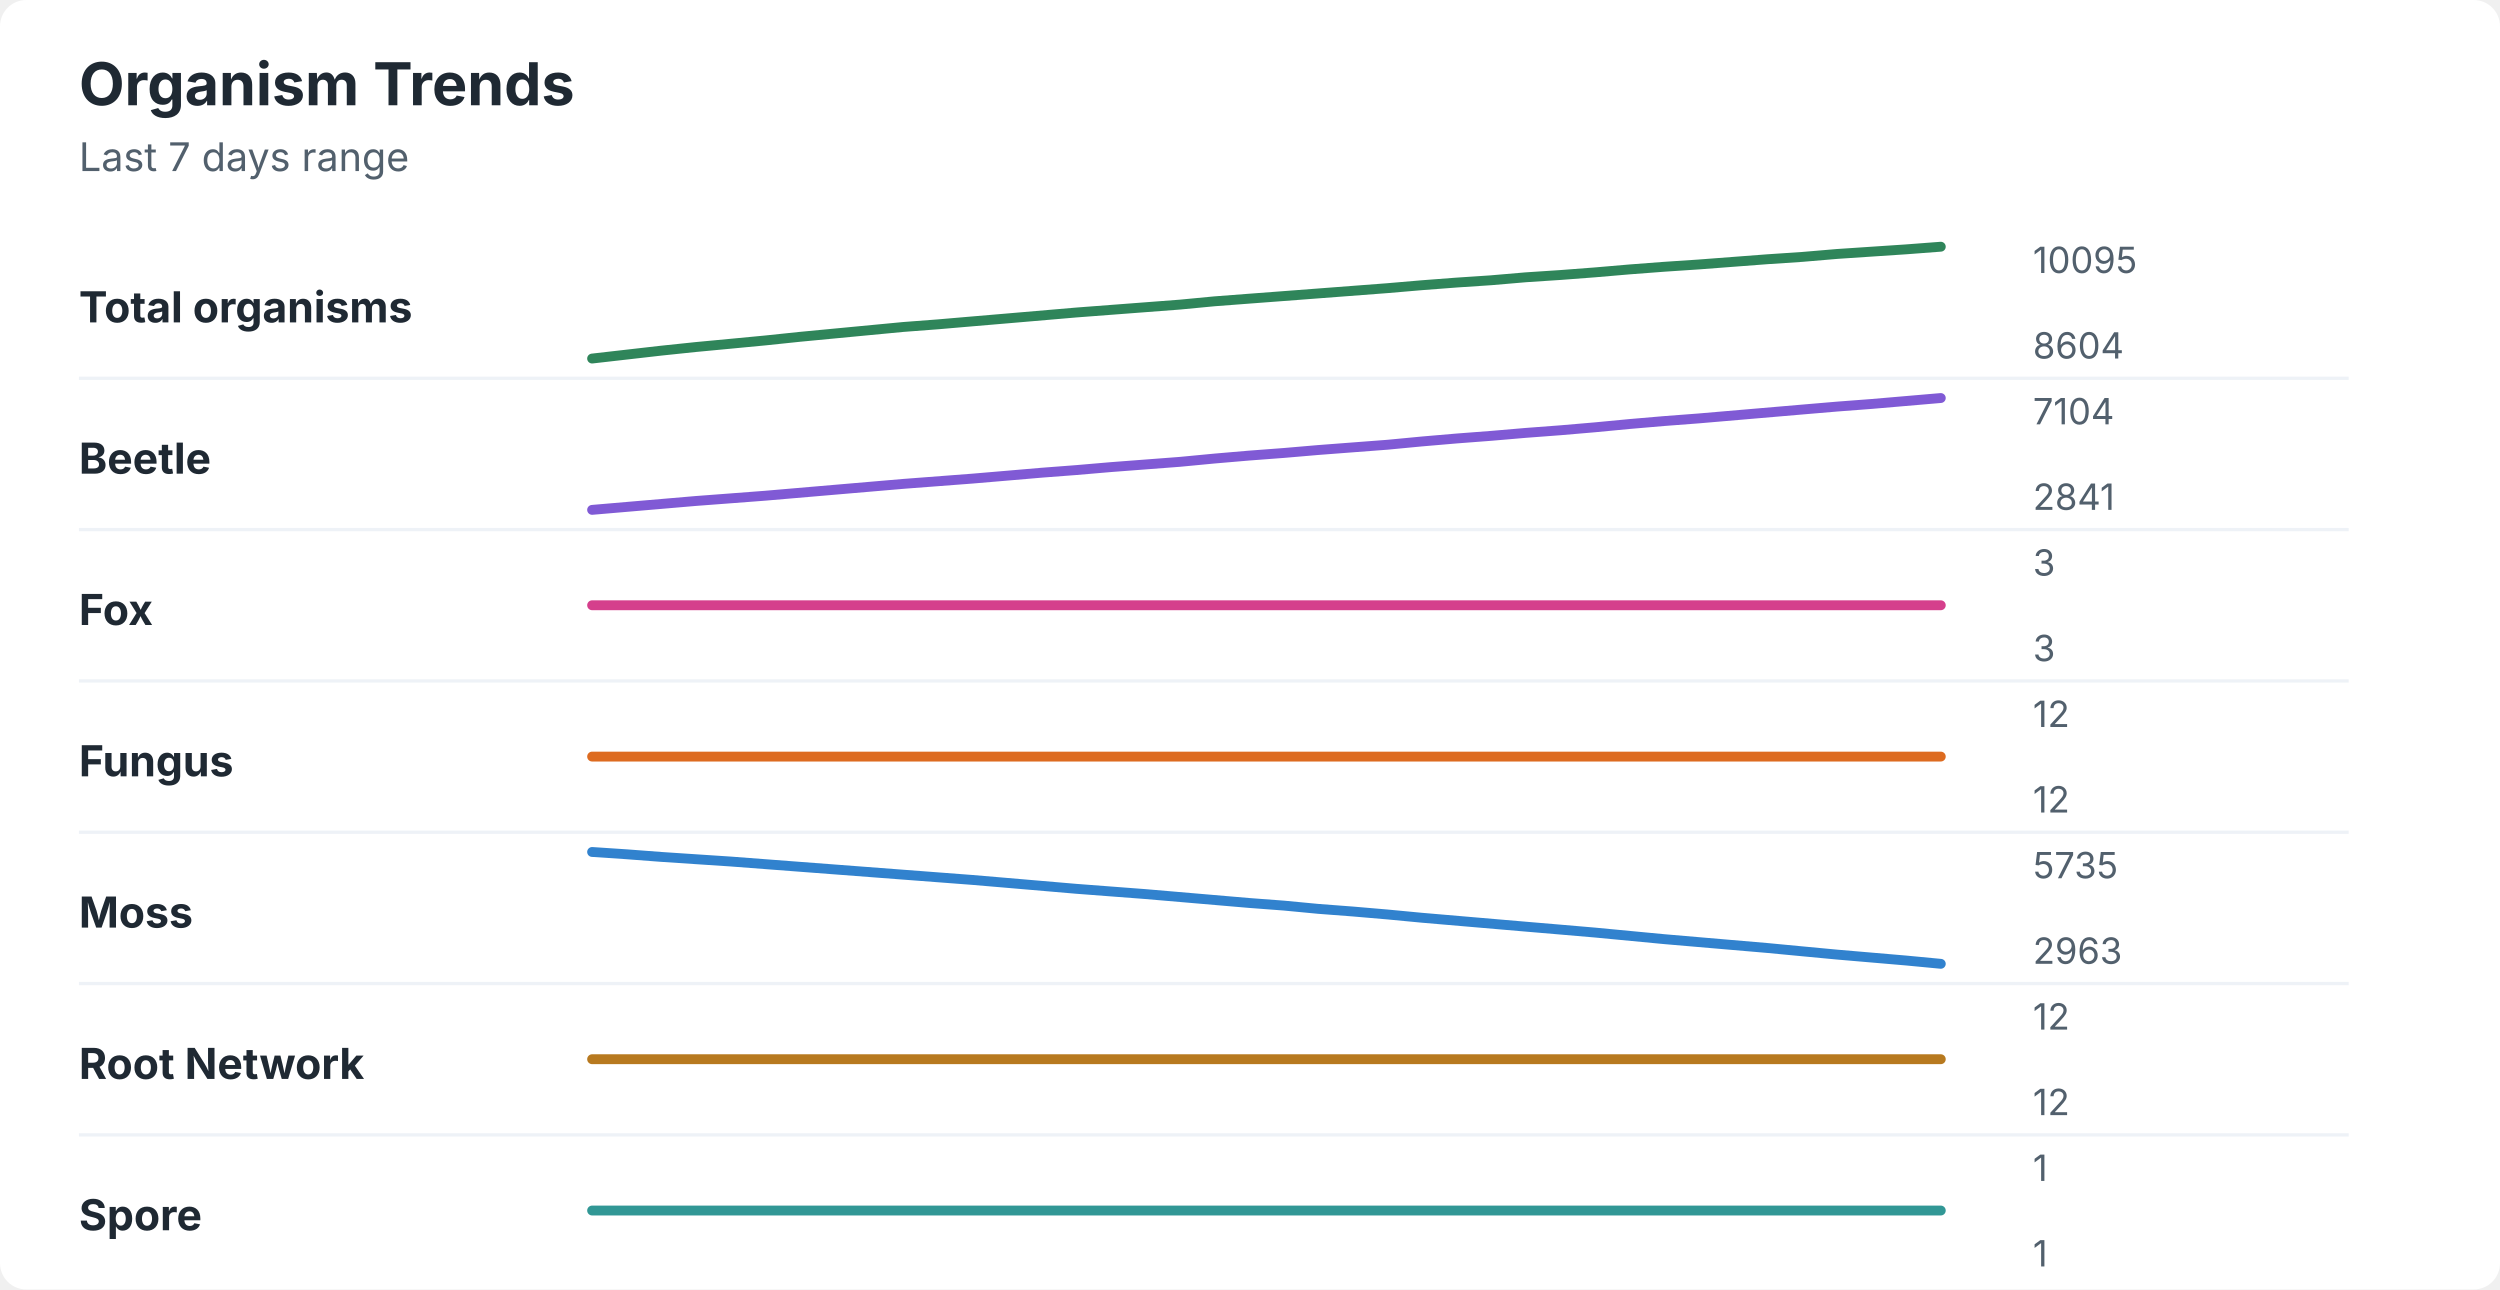
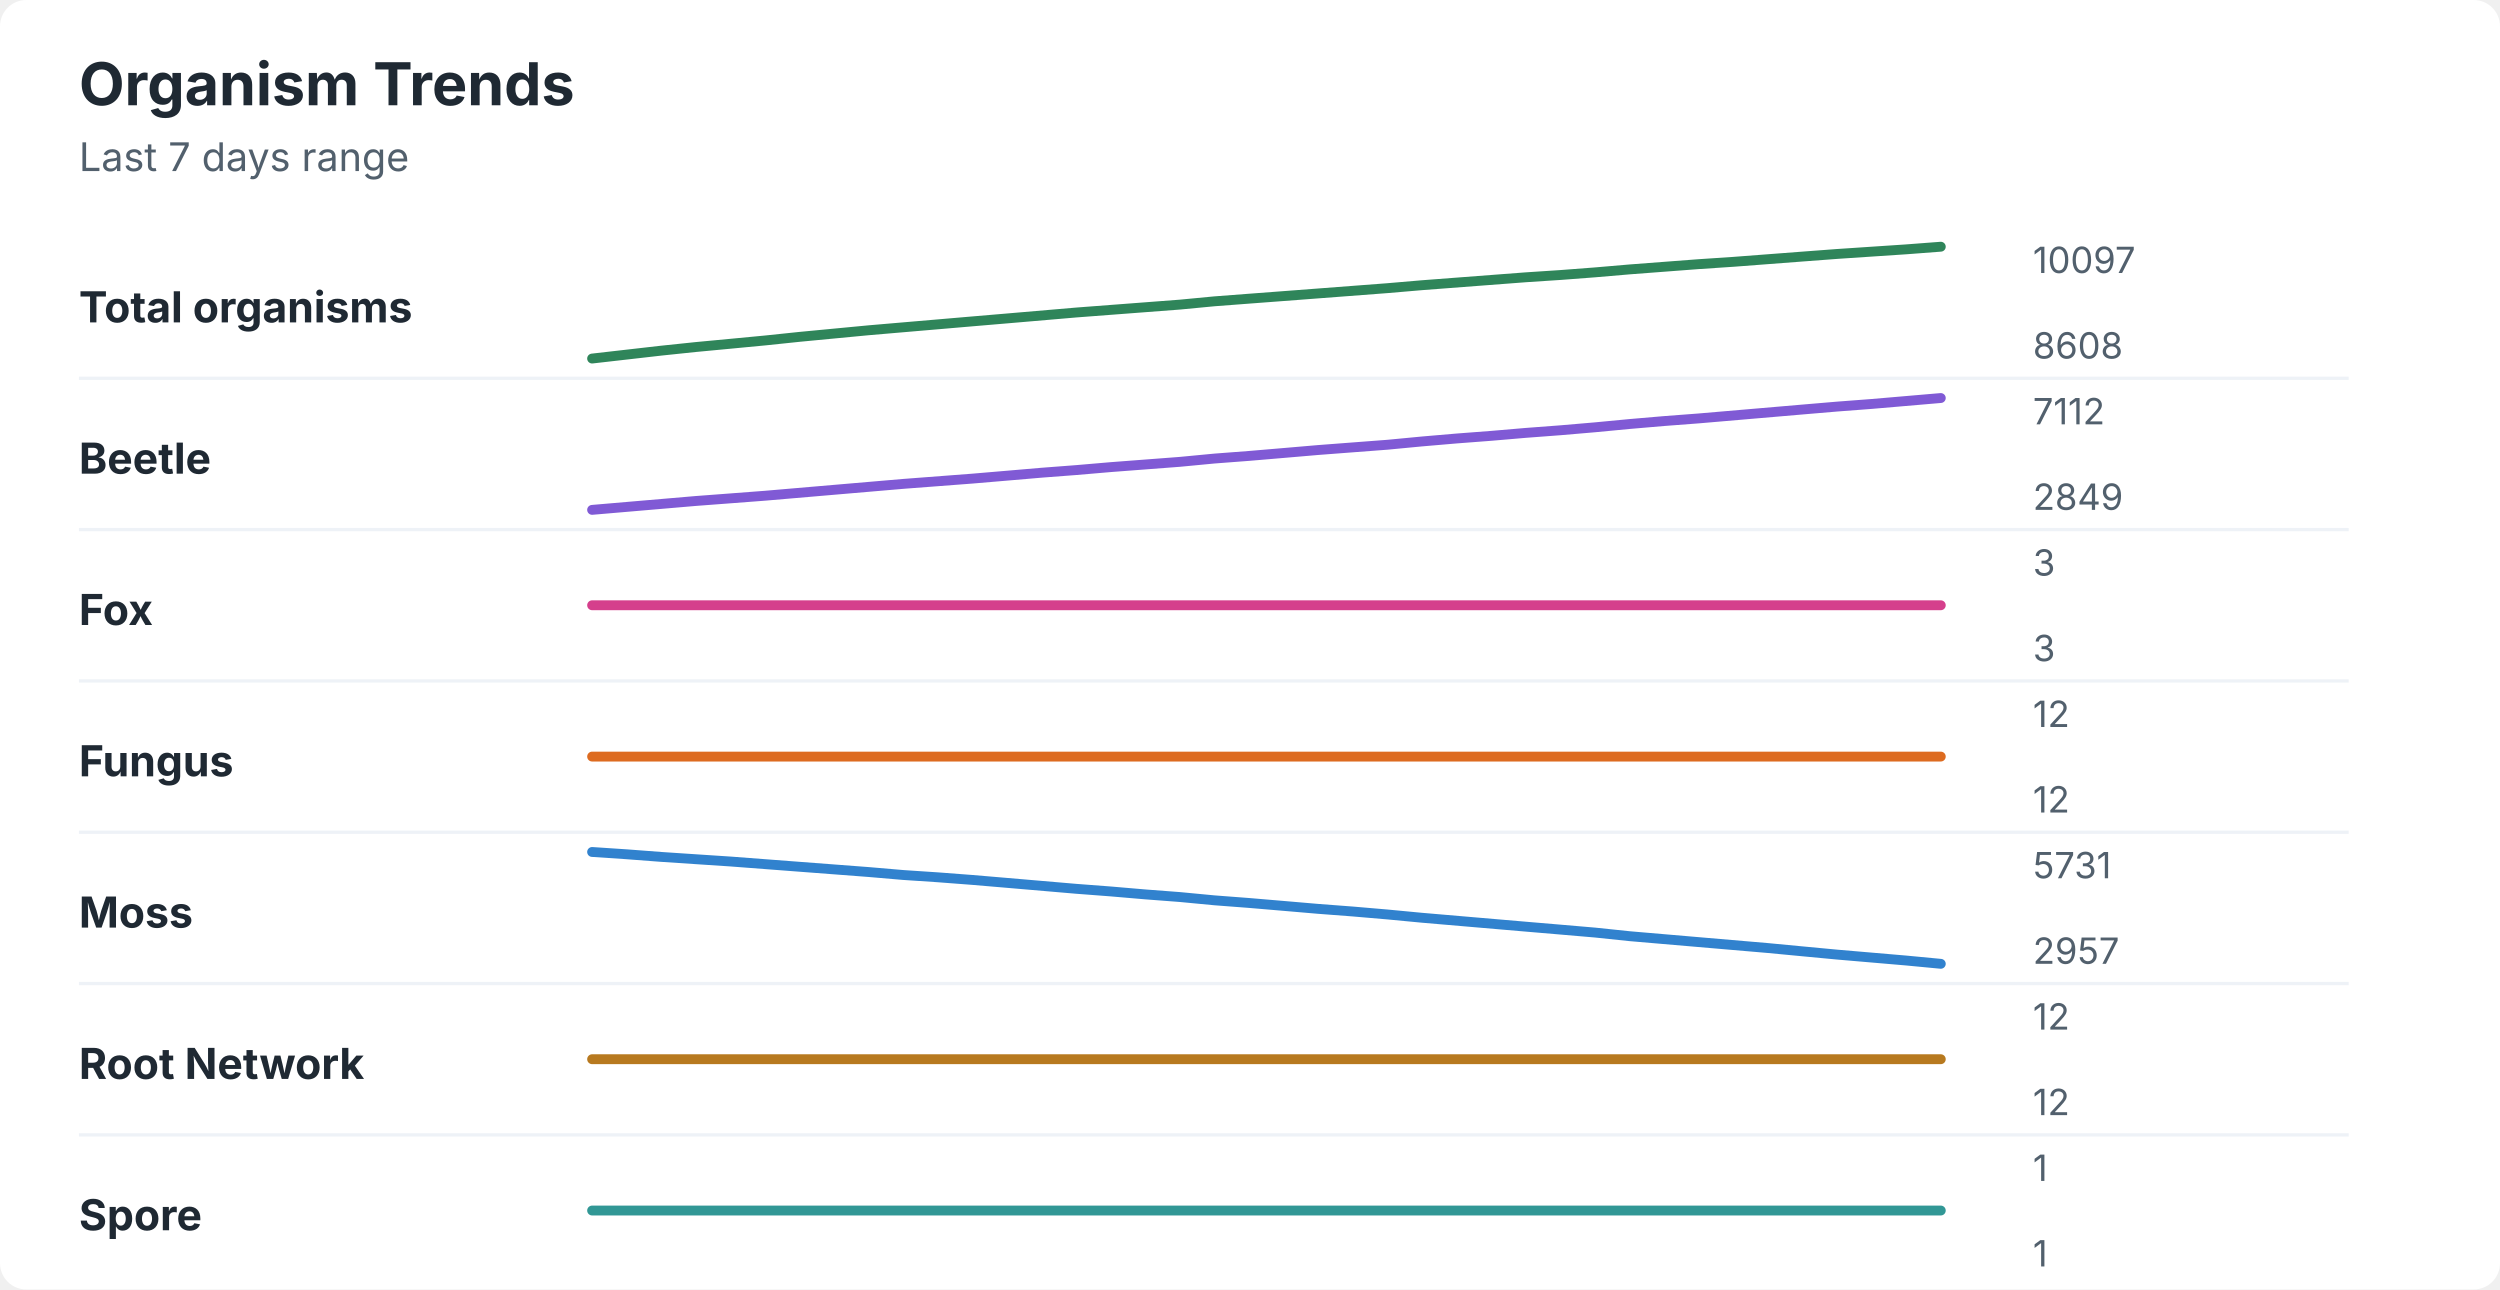
<svg xmlns="http://www.w3.org/2000/svg" width="760" height="392" viewBox="0 0 760 392" role="img" aria-labelledby="title desc">
  <rect width="760" height="392" rx="8" fill="#ffffff" />
  <style>
    text { font-family: -apple-system, BlinkMacSystemFont, "Segoe UI", sans-serif; }
    .title { font-size: 18px; font-weight: 700; fill: #1f2933; }
    .subtitle { font-size: 12px; fill: #52606d; }
    .label { font-size: 13px; font-weight: 650; fill: #1f2933; }
    .axis-value { font-size: 11px; fill: #52606d; }
    .separator { stroke: #eef2f7; stroke-width: 1; }
  </style>
  <text x="24" y="32" class="title">Organism Trends</text>
  <text x="24" y="52" class="subtitle">Last 7 days range</text>
  <text x="24" y="98" class="label">Total organisms</text>
-   <polyline points="180.0,109.0 190.5,107.8 201.0,106.6 211.5,105.5 222.1,104.5 232.6,103.5 243.1,102.4 253.6,101.4 264.1,100.4 274.6,99.4 285.1,98.6 295.6,97.7 306.2,96.8 316.7,95.9 327.2,95.0 337.7,94.2 348.2,93.4 358.7,92.6 369.2,91.6 379.7,90.8 390.3,90.0 400.8,89.2 411.3,88.4 421.8,87.6 432.3,86.7 442.8,85.9 453.3,85.2 463.8,84.3 474.4,83.6 484.9,82.8 495.4,81.9 505.9,81.1 516.4,80.4 526.9,79.6 537.4,78.8 547.9,78.1 558.5,77.2 569.0,76.5 579.5,75.8 590.0,75.0 " fill="none" stroke="#2f855a" stroke-width="3" stroke-linecap="round" stroke-linejoin="round" />
-   <text x="618" y="83" class="axis-value">10095</text>
-   <text x="618" y="109" class="axis-value">8604</text>
+   <polyline points="180.0,109.0 190.5,107.8 201.0,106.6 211.5,105.5 222.1,104.5 232.6,103.5 243.1,102.4 253.6,101.4 264.1,100.4 274.6,99.5 285.1,98.6 295.6,97.7 306.2,96.8 316.7,95.9 327.2,95.0 337.7,94.2 348.2,93.4 358.7,92.6 369.2,91.6 379.7,90.8 390.3,90.0 400.8,89.2 411.3,88.4 421.8,87.6 432.3,86.7 442.8,85.9 453.3,85.1 463.8,84.3 474.4,83.6 484.9,82.8 495.4,81.9 505.9,81.1 516.4,80.3 526.9,79.6 537.4,78.8 547.9,78.0 558.5,77.2 569.0,76.5 579.5,75.8 590.0,75.0 " fill="none" stroke="#2f855a" stroke-width="3" stroke-linecap="round" stroke-linejoin="round" />
+   <text x="618" y="83" class="axis-value">10097</text>
+   <text x="618" y="109" class="axis-value">8608</text>
  <line x1="24" y1="115.0" x2="714" y2="115.0" class="separator" />
  <text x="24" y="144" class="label">Beetle</text>
-   <polyline points="180.0,155.0 190.5,154.1 201.0,153.2 211.5,152.3 222.1,151.5 232.6,150.7 243.1,149.8 253.6,148.9 264.1,148.0 274.6,147.1 285.1,146.3 295.6,145.5 306.2,144.6 316.7,143.7 327.2,142.9 337.7,142.0 348.2,141.2 358.7,140.4 369.2,139.4 379.7,138.5 390.3,137.7 400.8,136.8 411.3,136.0 421.8,135.2 432.3,134.2 442.8,133.3 453.3,132.5 463.8,131.6 474.4,130.8 484.9,129.9 495.4,128.9 505.9,128.0 516.4,127.2 526.9,126.3 537.4,125.4 547.9,124.5 558.5,123.6 569.0,122.8 579.5,121.9 590.0,121.0 " fill="none" stroke="#805ad5" stroke-width="3" stroke-linecap="round" stroke-linejoin="round" />
-   <text x="618" y="129" class="axis-value">7104</text>
-   <text x="618" y="155" class="axis-value">2841</text>
+   <polyline points="180.0,155.0 190.5,154.1 201.0,153.2 211.5,152.3 222.1,151.5 232.6,150.7 243.1,149.8 253.6,148.9 264.1,148.0 274.6,147.1 285.1,146.3 295.6,145.5 306.2,144.6 316.7,143.7 327.2,142.9 337.7,142.0 348.2,141.2 358.7,140.4 369.2,139.4 379.7,138.6 390.3,137.7 400.8,136.8 411.3,136.0 421.8,135.2 432.3,134.2 442.8,133.3 453.3,132.5 463.8,131.6 474.4,130.8 484.9,129.9 495.4,128.9 505.9,128.0 516.4,127.2 526.9,126.3 537.4,125.4 547.9,124.5 558.5,123.6 569.0,122.8 579.5,121.9 590.0,121.0 " fill="none" stroke="#805ad5" stroke-width="3" stroke-linecap="round" stroke-linejoin="round" />
+   <text x="618" y="129" class="axis-value">7112</text>
+   <text x="618" y="155" class="axis-value">2849</text>
  <line x1="24" y1="161.0" x2="714" y2="161.0" class="separator" />
  <text x="24" y="190" class="label">Fox</text>
  <polyline points="180.0,184.0 190.5,184.0 201.0,184.0 211.5,184.0 222.1,184.0 232.6,184.0 243.1,184.0 253.6,184.0 264.1,184.0 274.6,184.0 285.1,184.0 295.6,184.0 306.2,184.0 316.7,184.0 327.2,184.0 337.7,184.0 348.2,184.0 358.7,184.0 369.2,184.0 379.7,184.0 390.3,184.0 400.8,184.0 411.3,184.0 421.8,184.0 432.3,184.0 442.8,184.0 453.3,184.0 463.8,184.0 474.4,184.0 484.9,184.0 495.4,184.0 505.9,184.0 516.4,184.0 526.9,184.0 537.4,184.0 547.9,184.0 558.5,184.0 569.0,184.0 579.5,184.0 590.0,184.0 " fill="none" stroke="#d53f8c" stroke-width="3" stroke-linecap="round" stroke-linejoin="round" />
  <text x="618" y="175" class="axis-value">3</text>
  <text x="618" y="201" class="axis-value">3</text>
  <line x1="24" y1="207.0" x2="714" y2="207.0" class="separator" />
  <text x="24" y="236" class="label">Fungus</text>
  <polyline points="180.0,230.0 190.5,230.0 201.0,230.0 211.5,230.0 222.1,230.0 232.6,230.0 243.1,230.0 253.6,230.0 264.1,230.0 274.6,230.0 285.1,230.0 295.6,230.0 306.2,230.0 316.7,230.0 327.2,230.0 337.7,230.0 348.2,230.0 358.7,230.0 369.2,230.0 379.7,230.0 390.3,230.0 400.8,230.0 411.3,230.0 421.8,230.0 432.3,230.0 442.8,230.0 453.3,230.0 463.8,230.0 474.4,230.0 484.9,230.0 495.4,230.0 505.9,230.0 516.4,230.0 526.9,230.0 537.4,230.0 547.9,230.0 558.5,230.0 569.0,230.0 579.5,230.0 590.0,230.0 " fill="none" stroke="#dd6b20" stroke-width="3" stroke-linecap="round" stroke-linejoin="round" />
  <text x="618" y="221" class="axis-value">12</text>
  <text x="618" y="247" class="axis-value">12</text>
  <line x1="24" y1="253.0" x2="714" y2="253.0" class="separator" />
  <text x="24" y="282" class="label">Moss</text>
-   <polyline points="180.0,259.0 190.5,259.7 201.0,260.5 211.5,261.2 222.1,261.9 232.6,262.7 243.1,263.5 253.6,264.3 264.1,265.1 274.6,265.9 285.1,266.7 295.6,267.5 306.2,268.4 316.7,269.3 327.2,270.2 337.7,271.0 348.2,271.8 358.7,272.7 369.2,273.6 379.7,274.5 390.3,275.3 400.8,276.3 411.3,277.1 421.8,278.0 432.3,279.0 442.8,279.9 453.3,280.8 463.8,281.7 474.4,282.6 484.9,283.5 495.4,284.5 505.9,285.5 516.4,286.4 526.9,287.3 537.4,288.2 547.9,289.2 558.5,290.2 569.0,291.1 579.5,292.0 590.0,293.0 " fill="none" stroke="#3182ce" stroke-width="3" stroke-linecap="round" stroke-linejoin="round" />
-   <text x="618" y="267" class="axis-value">5735</text>
-   <text x="618" y="293" class="axis-value">2963</text>
+   <polyline points="180.0,259.0 190.5,259.7 201.0,260.5 211.5,261.2 222.1,261.9 232.6,262.7 243.1,263.5 253.6,264.3 264.1,265.1 274.6,266.0 285.1,266.7 295.6,267.5 306.2,268.4 316.7,269.3 327.2,270.2 337.7,271.0 348.2,271.9 358.7,272.7 369.2,273.7 379.7,274.5 390.3,275.4 400.8,276.3 411.3,277.1 421.8,278.0 432.3,279.0 442.8,279.9 453.3,280.8 463.8,281.7 474.4,282.6 484.9,283.5 495.4,284.6 505.9,285.5 516.4,286.4 526.9,287.3 537.4,288.2 547.9,289.2 558.5,290.2 569.0,291.1 579.5,292.0 590.0,293.0 " fill="none" stroke="#3182ce" stroke-width="3" stroke-linecap="round" stroke-linejoin="round" />
+   <text x="618" y="267" class="axis-value">5731</text>
+   <text x="618" y="293" class="axis-value">2957</text>
  <line x1="24" y1="299.0" x2="714" y2="299.0" class="separator" />
  <text x="24" y="328" class="label">Root Network</text>
  <polyline points="180.0,322.0 190.5,322.0 201.0,322.0 211.5,322.0 222.1,322.0 232.6,322.0 243.1,322.0 253.6,322.0 264.1,322.0 274.6,322.0 285.1,322.0 295.6,322.0 306.2,322.0 316.7,322.0 327.2,322.0 337.7,322.0 348.2,322.0 358.7,322.0 369.2,322.0 379.7,322.0 390.3,322.0 400.8,322.0 411.3,322.0 421.8,322.0 432.3,322.0 442.8,322.0 453.3,322.0 463.8,322.0 474.4,322.0 484.9,322.0 495.4,322.0 505.9,322.0 516.4,322.0 526.9,322.0 537.4,322.0 547.9,322.0 558.5,322.0 569.0,322.0 579.5,322.0 590.0,322.0 " fill="none" stroke="#b7791f" stroke-width="3" stroke-linecap="round" stroke-linejoin="round" />
  <text x="618" y="313" class="axis-value">12</text>
  <text x="618" y="339" class="axis-value">12</text>
  <line x1="24" y1="345.0" x2="714" y2="345.0" class="separator" />
  <text x="24" y="374" class="label">Spore</text>
  <polyline points="180.0,368.0 190.5,368.0 201.0,368.0 211.5,368.0 222.1,368.0 232.6,368.0 243.1,368.0 253.6,368.0 264.1,368.0 274.6,368.0 285.1,368.0 295.6,368.0 306.2,368.0 316.7,368.0 327.2,368.0 337.7,368.0 348.2,368.0 358.7,368.0 369.2,368.0 379.7,368.0 390.3,368.0 400.8,368.0 411.3,368.0 421.8,368.0 432.3,368.0 442.8,368.0 453.3,368.0 463.8,368.0 474.4,368.0 484.9,368.0 495.4,368.0 505.9,368.0 516.4,368.0 526.9,368.0 537.4,368.0 547.9,368.0 558.5,368.0 569.0,368.0 579.5,368.0 590.0,368.0 " fill="none" stroke="#319795" stroke-width="3" stroke-linecap="round" stroke-linejoin="round" />
  <text x="618" y="359" class="axis-value">1</text>
  <text x="618" y="385" class="axis-value">1</text>
</svg>
